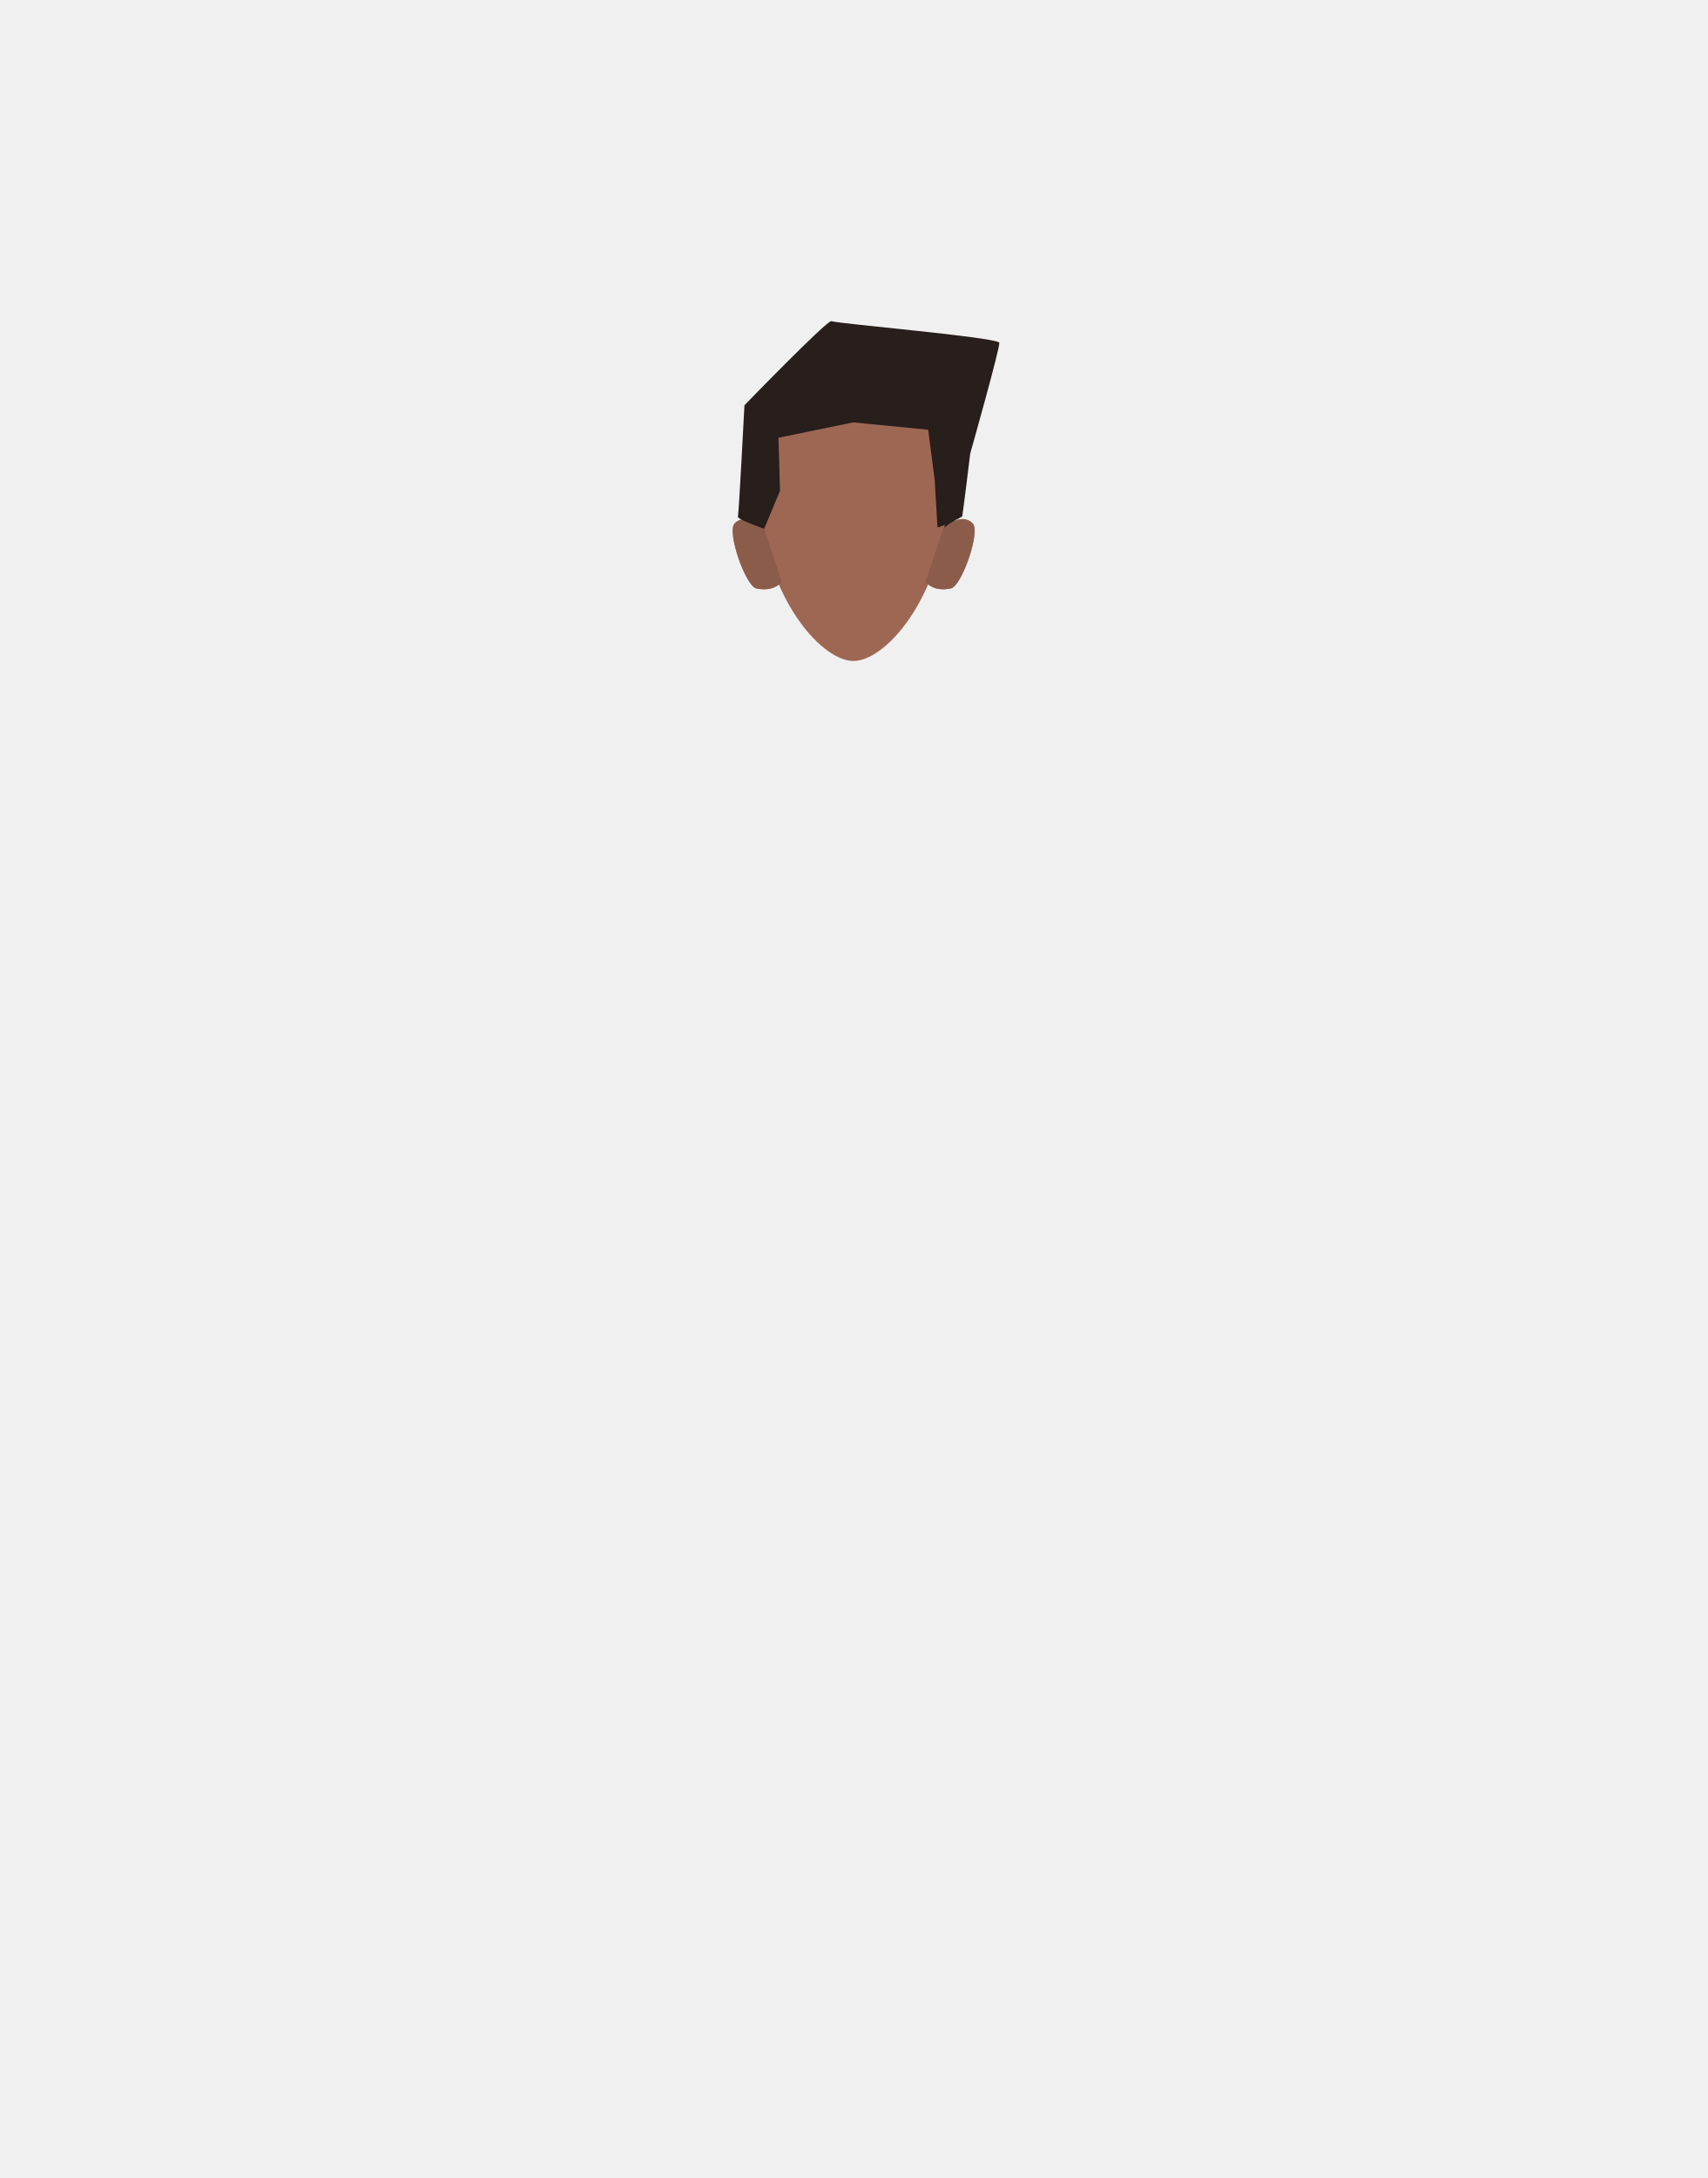
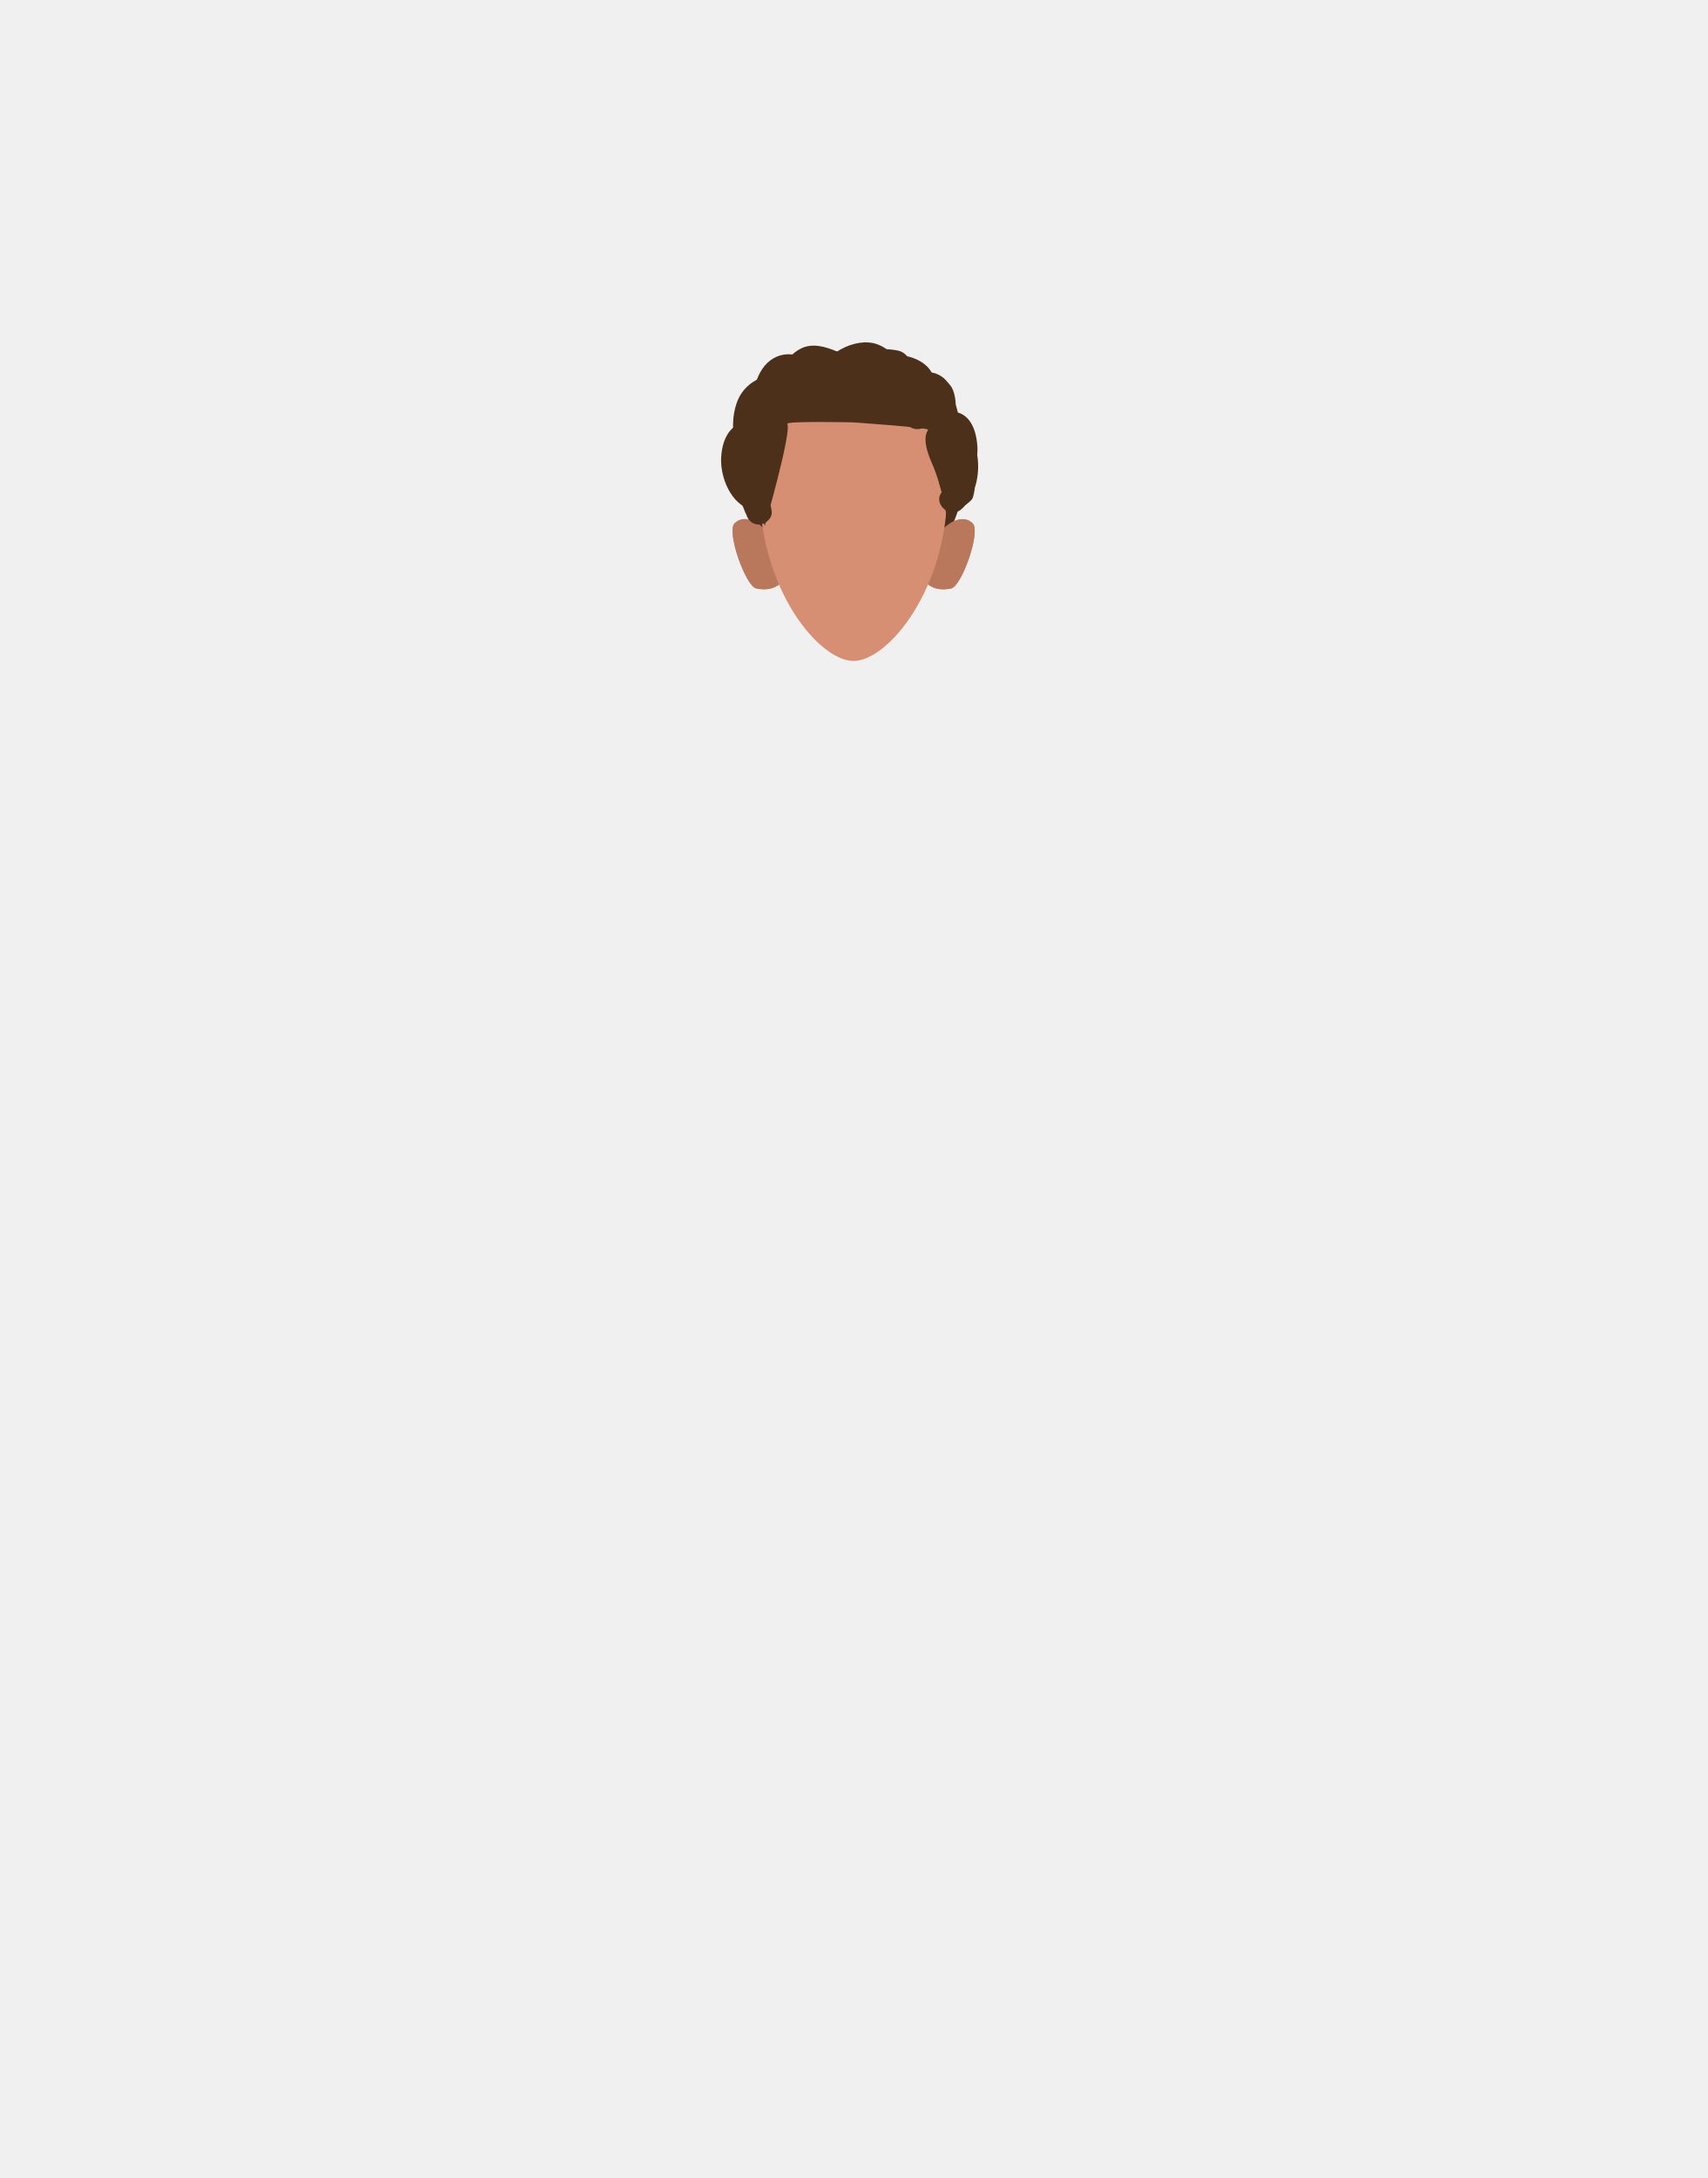
- <svg xmlns="http://www.w3.org/2000/svg" xmlns:xlink="http://www.w3.org/1999/xlink" version="1.1" id="Calque_1" x="0px" y="0px" viewBox="0 0 788 1005" style="enable-background:new 0 0 788 1005;" xml:space="preserve">
-   <style type="text/css">
- 	.st0{fill:#281E1B;}
- 	.st1{fill:#8C5C4B;}
- 	.st2{clip-path:url(#SVGID_00000011746921223615192700000007691250474058960541_);}
- 	.st3{fill:#6D3B25;}
- 	.st4{clip-path:url(#SVGID_00000164514063639007021400000001506374898086267014_);}
- 	.st5{clip-path:url(#SVGID_00000078731692430365283800000015238816936560191665_);}
- 	.st6{fill:#FFFFFF;}
- 	.st7{clip-path:url(#SVGID_00000138558774936252793260000017151379358728225177_);}
- 	.st8{clip-path:url(#SVGID_00000102519840964065982160000001355124494297538691_);}
- 	.st9{fill:#050505;}
- 	.st10{clip-path:url(#SVGID_00000044875388345734439000000015111467695251834271_);}
- 	.st11{fill:none;stroke:#6D3B25;stroke-width:2;stroke-linecap:round;stroke-miterlimit:10;}
- 	.st12{fill:#4C2A33;}
- 	.st13{fill:#261E1A;}
- 	.st14{fill:#9E6754;}
- </style>
-   <g id="Calque_9">
-     <path class="st0" d="M396.1,161.6c27.6,0,48,34.1,48,60.6s-22.4,48-50,48s-50-21.5-50-48S368.5,161.6,396.1,161.6z" />
-     <path class="st1" d="M427.2,268.5l8.1-24.5c0,0,7.9-8.1,13.6-2.5c3.8,3.8-5.1,29-10,30C430.7,273.3,427.2,268.5,427.2,268.5z" />
-     <path class="st1" d="M360.8,268.5l-8.1-24.5c0,0-7.9-8.1-13.6-2.5c-3.8,3.8,5.1,29,10,30C357.3,273.3,360.8,268.5,360.8,268.5z" />
-     <g>
-       <g>
-         <defs>
-           <polygon id="SVGID_1_" points="405.5,221.5 405.5,221.5 428.9,221.5 428.9,228.7 405.5,228.7     " />
-         </defs>
-         <clipPath id="SVGID_00000021815125149660201570000012973558256196705674_">
-           <use xlink:href="#SVGID_1_" style="overflow:visible;" />
-         </clipPath>
-         <g style="clip-path:url(#SVGID_00000021815125149660201570000012973558256196705674_);">
-           <path class="st3" d="M427.8,228.7c-0.2,0-0.3,0-0.4-0.1c-2.3-1-4.7-1.8-7.2-2.4c-7.9-1.8-8.4-0.5-11.1,0      c-1.1,0.1-2.2-0.2-3.1-0.8c-0.4-0.5-0.8-2.1-0.3-2.5c0.2-0.2,3.7-2.6,12.7-0.5c3.8,0.9,9.7,4.1,9.8,4.1c0.6,0.2,0.8,0.9,0.6,1.5      C428.6,228.4,428.2,228.7,427.8,228.7z" />
-         </g>
-       </g>
+ <svg xmlns="http://www.w3.org/2000/svg" viewBox="0 0 788 1005">
+   <defs>
+     <style>.cls-1,.cls-13{fill:none;}.cls-2{fill:#4c3019;}.cls-3{fill:#b9785c;}.cls-4{clip-path:url(#clip-path);}.cls-5{fill:#6d3b25;}.cls-6{clip-path:url(#clip-path-2);}.cls-7{clip-path:url(#clip-path-3);}.cls-8{fill:#fff;}.cls-9{clip-path:url(#clip-path-4);}.cls-10{clip-path:url(#clip-path-5);}.cls-11{fill:#050505;}.cls-12{clip-path:url(#clip-path-6);}.cls-13{stroke:#6d3b25;stroke-linecap:round;stroke-miterlimit:10;stroke-width:2px;}.cls-14{fill:#4c2a33;}.cls-15{fill:#261e1a;}.cls-16{fill:#281e1b;}.cls-17{fill:#d68f72;}</style>
+     <clipPath id="clip-path">
+       <polygon class="cls-1" points="405.48 221.54 405.48 221.54 428.91 221.54 428.91 228.66 405.48 228.66 405.48 221.54" />
+     </clipPath>
+     <clipPath id="clip-path-2">
+       <polygon class="cls-1" points="382.72 221.54 382.72 221.54 359.29 221.54 359.29 228.66 382.72 228.66 382.72 221.54" />
+     </clipPath>
+     <clipPath id="clip-path-3">
+       <polygon class="cls-1" points="406.83 234.99 406.83 234.99 421.89 234.99 421.89 249.5 406.83 249.5 406.83 234.99" />
+     </clipPath>
+     <clipPath id="clip-path-4">
+       <polygon class="cls-1" points="381.37 234.99 381.37 234.99 366.3 234.99 366.3 249.5 381.37 249.5 381.37 234.99" />
+     </clipPath>
+     <clipPath id="clip-path-5">
+       <polygon class="cls-1" points="409.26 238.27 409.26 238.27 419.33 238.27 419.33 248.35 409.26 248.35 409.26 238.27" />
+     </clipPath>
+     <clipPath id="clip-path-6">
+       <polygon class="cls-1" points="378.94 238.27 378.94 238.27 368.87 238.27 368.87 248.35 378.94 248.35 378.94 238.27" />
+     </clipPath>
+   </defs>
+   <g id="Calque_9" data-name="Calque 9">
+     <ellipse class="cls-2" cx="394.1" cy="222.22" rx="50" ry="48" />
+     <path class="cls-3" d="M427.2,268.53l8.14-24.5s7.88-8.13,13.62-2.49c3.82,3.75-5.09,29-10,30C430.66,273.3,427.2,268.53,427.2,268.53Z" />
+     <path class="cls-3" d="M360.8,268.53,352.66,244s-7.88-8.13-13.62-2.49c-3.82,3.75,5.09,29,10,30C357.34,273.3,360.8,268.53,360.8,268.53Z" />
+     <g class="cls-4">
+       <path class="cls-5" d="M427.79,228.66a1.12,1.12,0,0,1-.44-.09,49.17,49.17,0,0,0-7.19-2.35c-7.86-1.78-8.37-.54-11.09,0a5,5,0,0,1-3.09-.79c-.4-.47-.75-2.14-.28-2.54.2-.18,3.71-2.57,12.72-.53,3.75.85,9.66,4.09,9.81,4.15a1.12,1.12,0,0,1-.44,2.15Z" />
    </g>
-     <g>
-       <g>
-         <defs>
-           <polygon id="SVGID_00000023961714589796613630000004073756550490212281_" points="382.7,221.5 382.7,221.5 359.3,221.5       359.3,228.7 382.7,228.7     " />
-         </defs>
-         <clipPath id="SVGID_00000051384970688722870240000016139599320305802643_">
-           <use xlink:href="#SVGID_00000023961714589796613630000004073756550490212281_" style="overflow:visible;" />
-         </clipPath>
-         <g style="clip-path:url(#SVGID_00000051384970688722870240000016139599320305802643_);">
-           <path class="st3" d="M360.4,228.7c0.2,0,0.3,0,0.4-0.1c2.3-1,4.7-1.8,7.2-2.4c7.9-1.8,8.4-0.5,11.1,0c1.1,0.1,2.2-0.2,3.1-0.8      c0.4-0.5,0.8-2.1,0.3-2.5c-0.2-0.2-3.7-2.6-12.7-0.5c-3.8,0.9-9.7,4.1-9.8,4.1c-0.6,0.2-0.8,0.9-0.6,1.5      C359.6,228.4,360,228.7,360.4,228.7z" />
-         </g>
-       </g>
+     <g class="cls-6">
+       <path class="cls-5" d="M360.41,228.66a1.19,1.19,0,0,0,.44-.09,48.82,48.82,0,0,1,7.18-2.35c7.87-1.78,8.37-.54,11.09,0a5,5,0,0,0,3.1-.79c.39-.47.75-2.14.28-2.54-.21-.18-3.71-2.57-12.72-.53-3.75.85-9.66,4.09-9.81,4.15a1.12,1.12,0,0,0,.44,2.15Z" />
    </g>
-     <g>
-       <g>
-         <defs>
-           <polygon id="SVGID_00000169523526027148241870000011072391464749864872_" points="406.8,235 406.8,235 421.9,235 421.9,249.5       406.8,249.5     " />
-         </defs>
-         <clipPath id="SVGID_00000049900405944883815130000013068156924953202860_">
-           <use xlink:href="#SVGID_00000169523526027148241870000011072391464749864872_" style="overflow:visible;" />
-         </clipPath>
-         <g style="clip-path:url(#SVGID_00000049900405944883815130000013068156924953202860_);">
-           <ellipse class="st6" cx="414.4" cy="242.2" rx="7.5" ry="7.3" />
-         </g>
-       </g>
+     <g class="cls-7">
+       <ellipse class="cls-8" cx="414.36" cy="242.25" rx="7.53" ry="7.26" />
    </g>
-     <g>
-       <g>
-         <defs>
-           <polygon id="SVGID_00000108289813369453975740000014677519267347069595_" points="381.4,235 381.4,235 366.3,235 366.3,249.5       381.4,249.5     " />
-         </defs>
-         <clipPath id="SVGID_00000030465511777957635610000014588453074836500143_">
-           <use xlink:href="#SVGID_00000108289813369453975740000014677519267347069595_" style="overflow:visible;" />
-         </clipPath>
-         <g style="clip-path:url(#SVGID_00000030465511777957635610000014588453074836500143_);">
-           <ellipse class="st6" cx="373.8" cy="242.2" rx="7.5" ry="7.3" />
-         </g>
-       </g>
+     <g class="cls-9">
+       <ellipse class="cls-8" cx="373.84" cy="242.25" rx="7.53" ry="7.26" />
    </g>
-     <g>
-       <g>
-         <defs>
-           <polygon id="SVGID_00000161625102978820921340000001811389489846002873_" points="409.3,238.3 409.3,238.3 419.3,238.3       419.3,248.4 409.3,248.4     " />
-         </defs>
-         <clipPath id="SVGID_00000072981878458096161210000017970995142982540194_">
-           <use xlink:href="#SVGID_00000161625102978820921340000001811389489846002873_" style="overflow:visible;" />
-         </clipPath>
-         <g style="clip-path:url(#SVGID_00000072981878458096161210000017970995142982540194_);">
-           <circle class="st9" cx="414.3" cy="243.3" r="5" />
-         </g>
-       </g>
+     <g class="cls-10">
+       <circle class="cls-11" cx="414.29" cy="243.31" r="5.04" />
    </g>
-     <g>
-       <g>
-         <defs>
-           <polygon id="SVGID_00000132048098553239853140000010723903370895863227_" points="378.9,238.3 378.9,238.3 368.9,238.3       368.9,248.4 378.9,248.4     " />
-         </defs>
-         <clipPath id="SVGID_00000034809645367725991640000017540581622152497294_">
-           <use xlink:href="#SVGID_00000132048098553239853140000010723903370895863227_" style="overflow:visible;" />
-         </clipPath>
-         <g style="clip-path:url(#SVGID_00000034809645367725991640000017540581622152497294_);">
-           <circle class="st9" cx="373.9" cy="243.3" r="5" />
-         </g>
-       </g>
+     <g class="cls-12">
+       <circle class="cls-11" cx="373.9" cy="243.31" r="5.04" />
    </g>
-     <path class="st11" d="M387.8,261.8c2.3,0.6,4.7,1.1,7,1.4c1.6,0,7-1.7,7-1.7" />
-     <ellipse class="st12" cx="393.9" cy="280.2" rx="10.3" ry="1.6" />
-     <path class="st13" d="M353,242.6c-2-3.4-12.6-51.7,24.5-63.5s53.2,13.5,53.2,13.5s14.7,19.7,6.8,49.4c0,0-1.9-15.9-7.2-28.1   s-2-14.6-1.9-15.6s-34.6-3.4-34.6-3.4s-30.9-0.7-30.3,0.7C365.4,199.8,353,242.6,353,242.6z" />
+     <path class="cls-13" d="M387.83,261.78a50.36,50.36,0,0,0,7.05,1.35c1.65,0,7-1.73,7-1.73" />
+     <ellipse class="cls-14" cx="393.91" cy="280.2" rx="10.3" ry="1.63" />
+     <path class="cls-15" d="M353,242.59c-2-3.35-12.6-51.72,24.49-63.48s53.16,13.49,53.16,13.49,14.66,19.67,6.8,49.45c0,0-1.87-15.89-7.25-28.12s-2-14.62-1.89-15.64-34.64-3.4-34.64-3.4-30.91-.69-30.28.68C365.38,199.82,353,242.59,353,242.59Z" />
+     <path class="cls-16" d="M337.17,221.18l.08.36a6,6,0,0,0,4.19,4.19l.36.08a4.52,4.52,0,0,0,2.39.11,4.58,4.58,0,0,0,2.23-.71,4.67,4.67,0,0,0,1.69-1.55,4.56,4.56,0,0,0,1.07-2l.21-1.59a5.84,5.84,0,0,0-.82-3l-.93-1.22a6,6,0,0,0-2.65-1.54l-.36-.08,4.19,4.19-.08-.36a4.48,4.48,0,0,0-1.08-2,6.17,6.17,0,0,0-6.3-2.15l-1.44.6a6.18,6.18,0,0,0-2.15,2.16l-.6,1.43a6,6,0,0,0,0,3.19Z" />
+     <path class="cls-16" d="M341.13,204.78l-.11.29,8.82-3.59,0,0,1.21.94a.93.93,0,0,1-.14-.14l.94,1.21a.86.86,0,0,1-.1-.16l.61,1.43a.59.59,0,0,1-.05-.19l.21,1.6a.81.81,0,0,1,0-.22,6.18,6.18,0,0,0-6-6l-1.6.22a6,6,0,0,0-2.65,1.54l-.93,1.22a5.83,5.83,0,0,0-.82,3,.66.66,0,0,0,0,.14s0,.05,0,.08l.21,1.59a6.06,6.06,0,0,0,.67,1.64,6.79,6.79,0,0,0,2.42,2.46,5.84,5.84,0,0,0,3,.82,6.62,6.62,0,0,0,4.24-1.75,6,6,0,0,0,1.54-2.65l.11-.29a4.53,4.53,0,0,0,.11-2.39,4.45,4.45,0,0,0-.71-2.23,4.58,4.58,0,0,0-1.55-1.69,4.47,4.47,0,0,0-2-1.07l-1.59-.22a6,6,0,0,0-3,.82l-1.22.94a6.07,6.07,0,0,0-1.54,2.65Z" />
+     <path class="cls-16" d="M350.44,199.16c7.72,0,7.73-12,0-12s-7.73,12,0,12Z" />
+     <path class="cls-16" d="M377,171.59v2.2a6.21,6.21,0,0,0,1.75,4.24,6.14,6.14,0,0,0,4.25,1.76,6.05,6.05,0,0,0,4.24-1.76,6.22,6.22,0,0,0,1.76-4.24v-2.2a6.2,6.2,0,0,0-1.76-4.25,6,6,0,0,0-8.49,0,6.28,6.28,0,0,0-1.75,4.25Z" />
+     <path class="cls-16" d="M416.77,175.11l0-.29-11.19,3c.07.14.14.27.22.4l.13.18c.35.45.69.93,1.07,1.36A4.38,4.38,0,0,0,408.9,181a5.39,5.39,0,0,0,4.62,0,4.38,4.38,0,0,0,1.93-1.24l.94-1.21a6,6,0,0,0,.82-3L417,174a6,6,0,0,0-1.55-2.64l-.12-.15.93,1.21a3,3,0,0,1-.34-.58l-.94-1.21a4.61,4.61,0,0,0-1.93-1.25,3,3,0,0,0-1.52-.4,4.52,4.52,0,0,0-2.39.1l-1.43.61-1.22.94a6.62,6.62,0,0,0-1.75,4.24l0,.29a4.51,4.51,0,0,0,.52,2.31,4.43,4.43,0,0,0,1.24,1.93,4.38,4.38,0,0,0,1.93,1.24,4.46,4.46,0,0,0,2.31.52l1.59-.22a6,6,0,0,0,2.65-1.54l.94-1.21a6,6,0,0,0,.82-3Z" />
+     <path class="cls-16" d="M427.45,174.77l-.38-.29a6,6,0,0,0-3-.82,6.7,6.7,0,0,0-4.25,1.76,6.07,6.07,0,0,0-1.54,2.65c0,.06,0,.12-.05.18l-.21,1.6v.08c0,.06,0,.11,0,.17l.22,1.6a.5.5,0,0,0,0,.12,19.22,19.22,0,0,0,.87,2l-.61-1.44a2.35,2.35,0,0,1,.14.45,5.8,5.8,0,0,0,5,4.3,4.66,4.66,0,0,0,2.4-.11,6,6,0,0,0,3.58-2.76l.61-1.43a6.16,6.16,0,0,0,0-3.19,5.05,5.05,0,0,0-.44-1.16c-.16-.38-.32-.75-.49-1.12l.61,1.43a1.31,1.31,0,0,1-.1-.32l.21,1.59a1,1,0,0,1,0-.25l-.22,1.59a1.21,1.21,0,0,1,.05-.18L421,184.84l.37.29a4.38,4.38,0,0,0,2.23.71,6.15,6.15,0,0,0,6-2.86,6,6,0,0,0,.61-4.62l-.61-1.44a6,6,0,0,0-2.15-2.15Z" />
+     <path class="cls-16" d="M427.88,189c.37,1,.63,1.87,1.1,2.82a7.08,7.08,0,0,0,4.41,3.58,6.28,6.28,0,0,0,4.63-.61,6,6,0,0,0-1.44-11,.49.49,0,0,1-.16,0l1.43.61-.15-.09,1.21.94a1.6,1.6,0,0,1-.26-.26l.94,1.22a2.73,2.73,0,0,1-.29-.53l.6,1.44c-.17-.42-.28-.86-.45-1.29a6.66,6.66,0,0,0-2.75-3.58,4.41,4.41,0,0,0-2.23-.71,4.56,4.56,0,0,0-2.4.1,6,6,0,0,0-3.58,2.76,5.86,5.86,0,0,0-.61,4.62Z" />
+     <path class="cls-16" d="M447.82,199.94l-.11-.31a6,6,0,0,0-1.54-2.64,4.43,4.43,0,0,0-1.93-1.24,4.51,4.51,0,0,0-2.31-.52,5.94,5.94,0,0,0-3,.82,6.9,6.9,0,0,0-2.29,2.27l-.15.25a7.67,7.67,0,0,0-.92,3.57c0,.54,0,1.06.06,1.59a6.19,6.19,0,0,0,1.75,4.24,6,6,0,0,0,8.49,0,6.2,6.2,0,0,0,1.76-4.24,16.09,16.09,0,0,1-.05-1.7l-.22,1.59a2.13,2.13,0,0,1,.1-.42l-.6,1.43a1.23,1.23,0,0,1,.14-.25L446,205.6l.07-.07-1.22.94.08-.06-8.82-3.59.11.31a6.41,6.41,0,0,0,2.76,3.58,6,6,0,0,0,8.21-2.15,6,6,0,0,0,.6-4.62Z" />
+     <path class="cls-16" d="M435,201.81c7.72,0,7.73-12,0-12s-7.73,12,0,12Z" />
  </g>
-   <g id="Calque_10">
-     <path class="st0" d="M396.1,161.6c27.6,0,48,34.1,48,60.6s-22.4,48-50,48s-50-21.5-50-48S368.5,161.6,396.1,161.6z" />
-     <path class="st14" d="M437.2,226c0,46-27.4,79-43.3,79c-15.8,0-43.3-33-43.3-79c0-34.4,19.4-45.6,43.3-45.6   C417.8,180.4,437.2,191.6,437.2,226z" />
-     <path class="st1" d="M427.2,268.5l8.1-24.5c0,0,7.9-8.1,13.6-2.5c3.8,3.8-5.1,29-10,30C430.7,273.3,427.2,268.5,427.2,268.5z" />
-     <path class="st1" d="M360.8,268.5l-8.1-24.5c0,0-7.9-8.1-13.6-2.5c-3.8,3.8,5.1,29,10,30C357.3,273.3,360.8,268.5,360.8,268.5z" />
+   <g id="Calque_10" data-name="Calque 10">
+     <path class="cls-2" d="M349.37,235a12,12,0,0,1-2.07-.13,7.91,7.91,0,0,1-2-.72,12.51,12.51,0,0,1-2.19-1,11.12,11.12,0,0,1-2.4-2.08,27.9,27.9,0,0,1-2-2.47A7.67,7.67,0,0,1,338,227c-.17-.49-.44-.87-.64-1.33s-.25-.89-.49-1.32-.52-.87-.76-1.31a10.29,10.29,0,0,1-.8-2.28,10.85,10.85,0,0,1-.53-2.07c-.09-1.12,0-2.29,0-3.41a12.77,12.77,0,0,1,.61-3.78c.24-.8.5-1.59.79-2.4s.64-1.37.94-2.06a4.28,4.28,0,0,1,1.15-1.7,3.14,3.14,0,0,1,3-.66,8.48,8.48,0,0,1,1.41.42,3.39,3.39,0,0,1,1.42,1.48,13.89,13.89,0,0,1,2.37,7.09c0,.6,0,1.6-.49,2s-1.44-.29-1.79-.79c-.54-.78-.95-1.68-1.42-2.5a9.94,9.94,0,0,1-.8-2.82,6.57,6.57,0,0,1-.24-1.25c0-.37,0-.75,0-1.12a5.88,5.88,0,0,0-.18-.81c-.07-.35,0-.68-.1-1-.29-1-2,3.49-2.3,2.5-.6-1.94.68-9.3.44-11.31a21.5,21.5,0,0,1,2.55-13.31c.53-.9,1-1.83,1.63-2.69a15.51,15.51,0,0,1,3.23-2.92,8,8,0,0,1,5.78-1.47,9.78,9.78,0,0,1,4.25,1.59,9.31,9.31,0,0,1,2.86,3.6,12,12,0,0,1,.76,5,8.48,8.48,0,0,1-1.65,5.25c-.62.76-1.4,1.4-2,2.15s-1.47,1.76-2.18,2.66c-.57.73-1,1.56-1.63,2.27-.47.55-1.31,1.49-2.14,1.48a3.55,3.55,0,0,1-2.34-1.71,13.43,13.43,0,0,1-1.67-5.93c-.29-2.4-.65-4.78.05-7.14a3.28,3.28,0,0,1,1.8-2.38,4.94,4.94,0,0,1,3.1-.29,6.06,6.06,0,0,1,2.83,1.49,6.55,6.55,0,0,0,1.27,1.15,6.37,6.37,0,0,1,1.7-1.61c.81-.68,1.68-1.22,2.52-1.85,1.22-.9,3-1.71,3.74-3.11a2.8,2.8,0,0,0,.23-1.46c-.07-.92-.3-1.89-.44-2.81a11.07,11.07,0,0,1-.12-2.93,15.08,15.08,0,0,1,2.38-5.22,6.22,6.22,0,0,1,2.44-2l2.92-1.24c1.48-.56,3-1.09,4.48-1.58a14.12,14.12,0,0,1,5.39-.72,8.09,8.09,0,0,1,3.74,2.08,19.13,19.13,0,0,1,2.94,2.82,7.47,7.47,0,0,1,1.9,5.42,11.24,11.24,0,0,1-1.12,3.37,14,14,0,0,1-2.55,3.7,8.83,8.83,0,0,1-3.77,1.91,7.47,7.47,0,0,1-4.56,0,10.78,10.78,0,0,1-3.09-2,6.49,6.49,0,0,1-2.59-3.81,5.39,5.39,0,0,1,.61-3.07,8.62,8.62,0,0,1,3.85-3.91,3.54,3.54,0,0,1,4,0,4.91,4.91,0,0,1,2.45,3.39,2.39,2.39,0,0,1-.76,2.29,19.5,19.5,0,0,1-4.83,2.63c-1.75.75-3.63,1.13-5.44,1.7a33.48,33.48,0,0,1-4.28,1.18c-1.87.33-3.18-.92-4.13-2.46a6.73,6.73,0,0,1-.56-2.9,10.48,10.48,0,0,1,1-4.31,10.93,10.93,0,0,1,1.94-3.46,12.11,12.11,0,0,1,1.48-1.29,17.5,17.5,0,0,1,3.74-2.54,18.05,18.05,0,0,1,6.05-1.16c1.91-.12,3.78.76,5.47,1.56a10.72,10.72,0,0,1,4.47,3.83,20,20,0,0,1,1.19,2.18c.46,1,1,1.84,1.5,2.77a10.29,10.29,0,0,0,1.93,2.74,5.26,5.26,0,0,1,.58.45c.23.28.2.7.54.91.45-.24.55-1,.67-1.49.21-.82.45-1.63.65-2.46a32.23,32.23,0,0,1,1.17-3.85,9.82,9.82,0,0,1,1.57-3.05,8.52,8.52,0,0,1,5.79-2.63,35.76,35.76,0,0,1,11.81.44A7.35,7.35,0,0,1,420,167a12.11,12.11,0,0,1,.55,3.48c0,1.41.2,2.8.19,4.21,0,1.94,0,3.88,0,5.82,0,2.24-1.93,3.91-3.86,4.69a11.24,11.24,0,0,1-5.87.42,13.31,13.31,0,0,1-5.41-2.49,8.72,8.72,0,0,1-3.08-3.22,9.71,9.71,0,0,1-1-4.1,8.94,8.94,0,0,1,1.54-4.16,5.52,5.52,0,0,1,3.35-2.42c3.6-1.07,6.86,1.92,9.06,4.41a8.66,8.66,0,0,1,2,4c.18.85.36,1.77-.34,2.42-.92.86-2.67,1-3.85,1a12.49,12.49,0,0,1-5.67-1.59A19.87,19.87,0,0,1,404.1,177a3,3,0,0,1-1.17-2c-.35-1.91.28-3.93.73-5.79.23-1,.49-1.91.77-2.85a6.82,6.82,0,0,1,.44-1.68c.9-1.49,4-1.65,5.55-1.48,3.8.42,6,3.58,7.33,6.86a17.74,17.74,0,0,1,1.05,3.51,7,7,0,0,0,.39,1.63c.38-.05.68-.53.92-.77a6.27,6.27,0,0,1,1.16-.89,11.69,11.69,0,0,1,4.38-1.73,16.29,16.29,0,0,1,5.61.34,12,12,0,0,1,6,4.09,19.35,19.35,0,0,1,1.89,2.36,12,12,0,0,1,1.33,3.42,20.91,20.91,0,0,1,.62,5.79,9.15,9.15,0,0,1-.83,3.1,6.28,6.28,0,0,1-1.28,2.47,5.75,5.75,0,0,1-5.08,1.37,13.5,13.5,0,0,1-5.93-4,16.07,16.07,0,0,1-3.95-6.5,2.48,2.48,0,0,1,1.29-3.22,9.08,9.08,0,0,1,2.91-.72,4.73,4.73,0,0,1,3.36.91,8.53,8.53,0,0,1,3.84,4.9,29.46,29.46,0,0,1,.93,6.49c.05,1.12-.22,2.06-1.51,2.26a2.66,2.66,0,0,1-2.09-1c-.37-.37-1.31-1.37-1.18-2s1-.86,1.53-.79c1.61.2,2.51,2.08,2.87,3.44.14.53.57,1.5.33,2.06-.54,1.29-1.56-.91-1.68-1.31-.32-1.05-.74-2.47,0-3.42a4.35,4.35,0,0,1,4.27-1.49,8.73,8.73,0,0,1,5,2.08,19.59,19.59,0,0,1,4.89,5.61c.91,1.8.87,3.59,1,5.53.12,1.72.14,3.42.14,5.14a24.11,24.11,0,0,1-.36,5.23c-.52,2.37-1,4.79-2.9,6.5a5.79,5.79,0,0,1-4.32,1.65c-2-.2-3.3-2-4.26-3.56a18.74,18.74,0,0,1-2.86-9.46c-.05-2.56,1.06-5.7,3.38-7.08a2.38,2.38,0,0,1,2.68-.06,10.2,10.2,0,0,1,2.38,2c1.79,2.08,2.4,5.13,2.49,7.77,0,.94.21,1.88.16,2.82A13.86,13.86,0,0,1,443,222.3a3.69,3.69,0,0,1-1.94,1.33c-.63.06-.9-.57-1.17-1a7.85,7.85,0,0,1-1.11-4c0-1.7.14-4.28,2.09-5s3.15,1.75,3.59,3.22c.22.75.09,1.45.25,2.18a3.52,3.52,0,0,1,.15.86,2.44,2.44,0,0,1,.17-2,1.53,1.53,0,0,1,2.27-.21,4.65,4.65,0,0,1,1.63,2.25,11.89,11.89,0,0,1,.85,3.67c0,.81.05,1.67,0,2.48a20.25,20.25,0,0,1-.57,2.85,3.82,3.82,0,0,1-1.23,2.15,22.54,22.54,0,0,1-2,1.68c-1.08.72-2.94,1.29-3.43-.36a7.43,7.43,0,0,1-.17-2.16,13.52,13.52,0,0,1,0-1.8c0-.23.14-.44.18-.67a4.16,4.16,0,0,1,.12-.93,7.32,7.32,0,0,0,.65-1.93c.11-1,.49-2.46.1-3.46a11.36,11.36,0,0,1-.67-4.26c0-.6,0-1.21,0-1.81a5.6,5.6,0,0,0-.21-.83c-.07-.42.12-.74-.17-1.14" />
+     <path class="cls-3" d="M427.2,268.53l8.14-24.5s7.88-8.13,13.62-2.49c3.82,3.75-5.09,29-10,30C430.66,273.3,427.2,268.53,427.2,268.53Z" />
+     <path class="cls-3" d="M360.8,268.53,352.66,244s-7.88-8.13-13.62-2.49c-3.82,3.75,5.09,29,10,30C357.34,273.3,360.8,268.53,360.8,268.53Z" />
+     <path class="cls-17" d="M393.94,180.37c-23.9,0-43.28,11.19-43.28,45.61,0,46,27.45,79,43.28,79s43.28-33.06,43.28-79C437.22,191.56,417.85,180.37,393.94,180.37Z" />
+     <path class="cls-2" d="M353,242.59c-2-3.35-12.6-51.72,24.49-63.48s53.16,13.49,53.16,13.49,14.66,19.67,6.8,49.45c0,0-1.87-15.89-7.25-28.12s-2-14.62-1.89-15.64-34.64-3.4-34.64-3.4-30.91-.69-30.28.68C365.38,199.82,353,242.59,353,242.59Z" />
+     <path class="cls-2" d="M359.39,185.23a9.26,9.26,0,0,1,2.69-6.76l.61-.4c.92-.49.76-.53-.47-.12l.81,0a2.48,2.48,0,0,1-2.07-1.17c.54.55,0,2.16.2-.71-.05.69-3.23.53.61.18l3,.82-.41-.29,2.15,2.16c.69,1.45-.42-1.13-.06-.91,1.08.68-3.39,2-1.13,2.29,3.22.42,6-3.07,6-6,0-3.6-2.77-5.57-6-6a9.7,9.7,0,0,0-9.56,4.57c-1.72,3.06-1.58,6.94-.45,10.18,3.55,10.11,16.34,3.14,17.56-4.71a10.59,10.59,0,0,0-15.38-11.14,20.2,20.2,0,0,0-10.13,18,6.12,6.12,0,0,0,6,6c3.11,0,6.17-2.75,6-6Z" />
+     <path class="cls-2" d="M349.67,198.69c-3-3.92-7.48-4.64-11.35-1.29s-5.26,8.95-5.48,13.89c-.41,9.09,4.51,21.37,14,23.94,7.46,2,10.65-9.55,3.19-11.57-3.92-1.06-8-15.09-3.34-17.36l-4.62.6.5.17L339,204.31l.32.44c4.6,6.08,15,.11,10.37-6.06Z" />
+     <path class="cls-2" d="M351,201.32c-1.42-2.7-.45-8.65.59-11.41a6.45,6.45,0,0,1,3.14-3.71c2.27-1.47,3.29-1,5.57.71,6.12,4.7,12.11-5.72,6.06-10.36-7.78-6-18.45-3.09-23.94,4.64-4.65,6.54-5.47,19.19-1.78,26.18,3.6,6.84,14,.78,10.36-6.05Z" />
+     <path class="cls-2" d="M359.39,185.52c.09-2.88.79-9.33,4.43-9.93,2.5-.42,7.16,4.15,7.86,6.42,2.26,7.36,13.85,4.22,11.57-3.19-2.48-8.07-12.34-16.53-21.16-15.23-10.43,1.54-14.4,12.74-14.7,21.93-.26,7.73,11.74,7.72,12,0Z" />
+     <path class="cls-2" d="M372.16,175c1.16-5.51,7.6-2.82,10.85-1.18,4.19,2.12,7.4,5,6.47,10.24-1.34,7.55,10.22,10.8,11.57,3.19,2.11-11.88-4.07-20.62-14.79-25.09-5.12-2.14-11.19-4-16.5-1.39-4.13,2-8.22,6.52-9.17,11-1.6,7.53,10,10.75,11.57,3.19Z" />
+     <path class="cls-2" d="M388.06,177.49c1.12-4.1,9.62-9.1,13.45-7,4.67,2.5,1.79,10.12.37,13.62-2.9,7.16,8.71,10.27,11.57,3.19,4.14-10.19,3.49-23.95-8.45-28.4-10.35-3.86-25.65,5-28.51,15.44-2,7.46,9.54,10.64,11.57,3.19Z" />
+     <path class="cls-2" d="M415.48,175.71c-.65.44-.62.51.08.23a4.31,4.31,0,0,1,1.72.45,3.58,3.58,0,0,1,2.67,2.52c.84,2.47,1,7.28-1.06,9.08-5.83,5.08,2.69,13.54,8.49,8.49,6.69-5.83,6.91-20.43.95-26.94-5.43-5.92-19.06-8.78-23.22.11-3.25,7,7.09,13.06,10.37,6.06Z" />
+     <path class="cls-2" d="M437,181.73v-.13l-6,6,.57.05-4.24-1.75c2.22,2.27,4.6,8.73,2.19,11.43-5.14,5.74,3.32,14.26,8.48,8.49,4.44-5,5.45-11.15,3.57-17.53C440,183,437.18,176.15,431,175.6c-3.48-.3-5.67,3-6,6v.13c-.36,3.22,3,6,6,6,3.53,0,5.64-2.77,6-6Z" />
+     <path class="cls-2" d="M439.19,201.88c-1.77-2-2.16-2.08-1.15-.08l.44,1.46a14,14,0,0,1,.57,5.5c-.2,1.71-1.5,6.94-3,8.06-6.18,4.5-.2,14.92,6.06,10.36,6.08-4.42,9.46-13.63,9-21-.43-7.56-3.25-16-11.91-16.29-7.73-.21-7.72,11.79,0,12Z" />
+     <path class="cls-2" d="M439.24,211.92c1,4.63-.2,11.12-3.86,14.45-5.72,5.2,2.78,13.67,8.49,8.48,6.86-6.23,8.76-17.42,6.94-26.12-1.58-7.55-13.15-4.35-11.57,3.19Z" />
+     <path class="cls-2" d="M341.26,224.92a38.72,38.72,0,0,0,1.09,7.14,13.91,13.91,0,0,0,.44,1.43c-.07-.2.84,2.09.52,1.26.24.63.45,1.26.72,1.88.62,1.4.4,1.73.15-.62.34,3.22,2.5,6,6,6,3,0,6.35-2.76,6-6a11.58,11.58,0,0,0-1.11-4.08c-.39-.78.33.88-.08-.08a23.6,23.6,0,0,1-.94-2.29c-.13-.43-.31-1.51-.42-2.16a18.05,18.05,0,0,0-.24-1.81c0-.15-.2-1.48-.13-.67-.27-3.23-2.57-6-6-6-3,0-6.27,2.75-6,6Z" />
  </g>
-   <path class="st0" d="M352.7,244l7.3-17.5l-0.7-24.5l34.5-7.1l34.6,3.4l3,23.2l1.3,21.9c4.8-1.4,11.2-4.8,11.4-5.1s3.7-29,3.7-29  s14.2-50.2,13.4-51.2c-2.2-2.6-73.2-8.6-77.5-9.9c-1.9-0.6-40.1,38.8-40.1,38.8s-2.6,50.1-3,51.4C340.1,239.6,352.7,244,352.7,244z" />
</svg>
